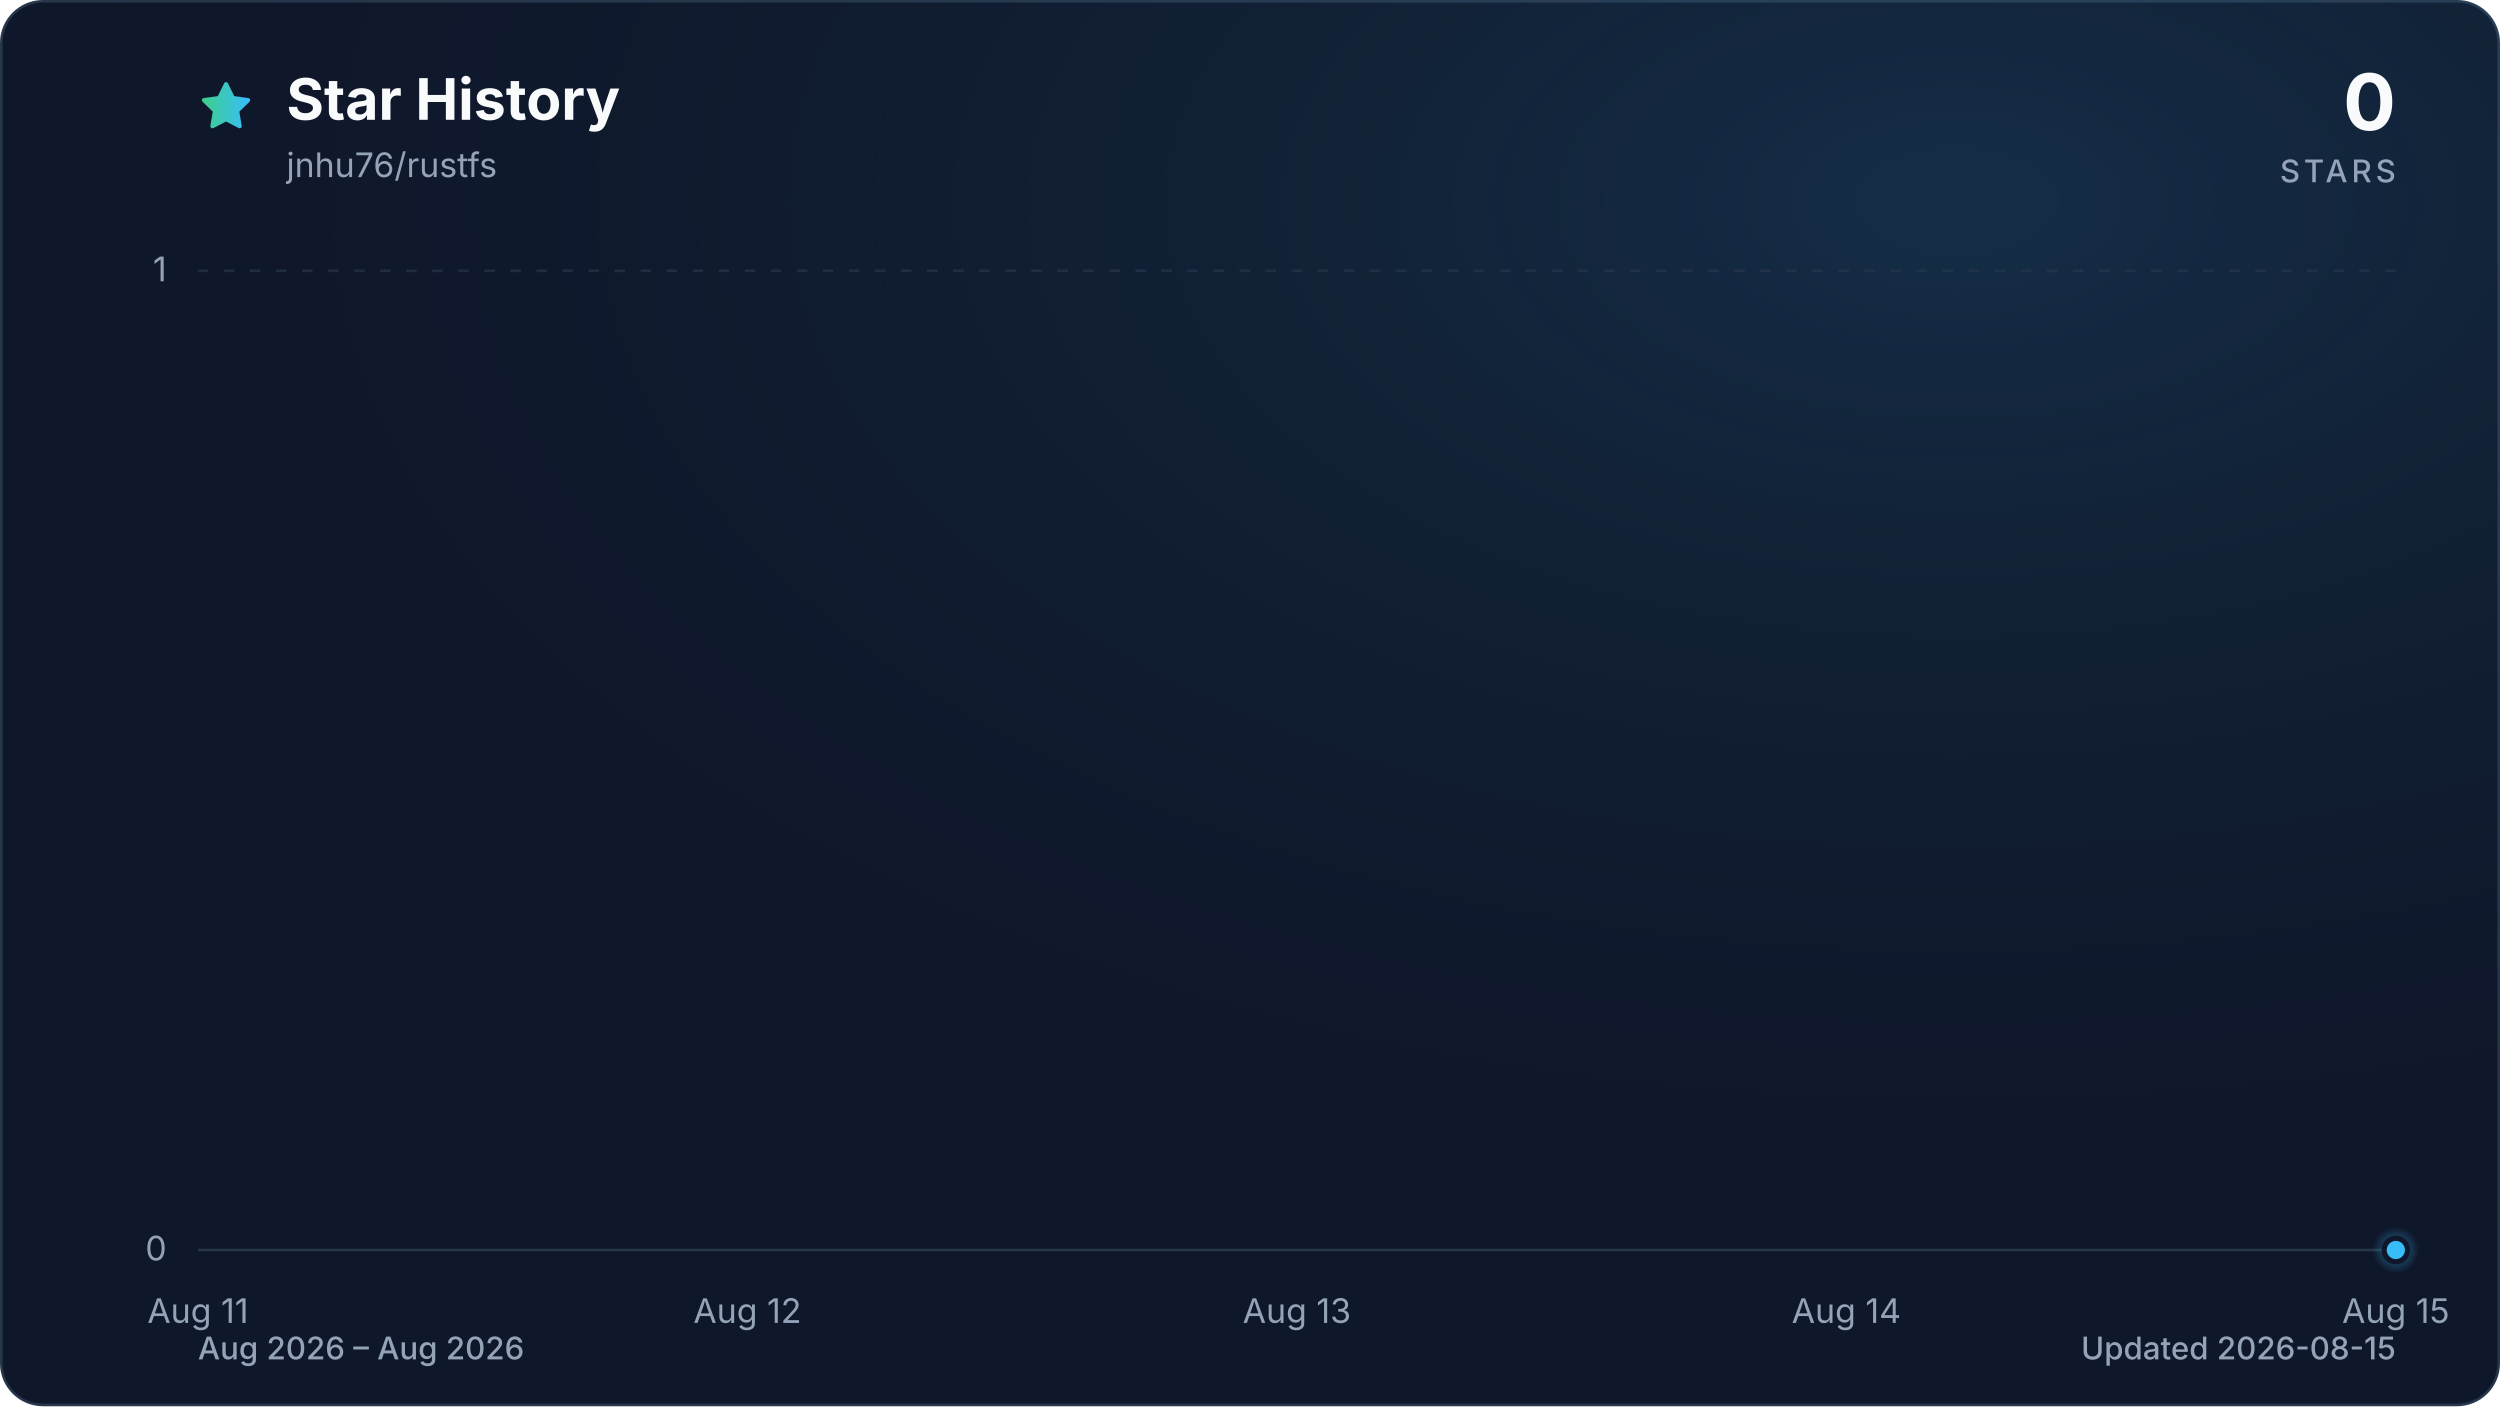
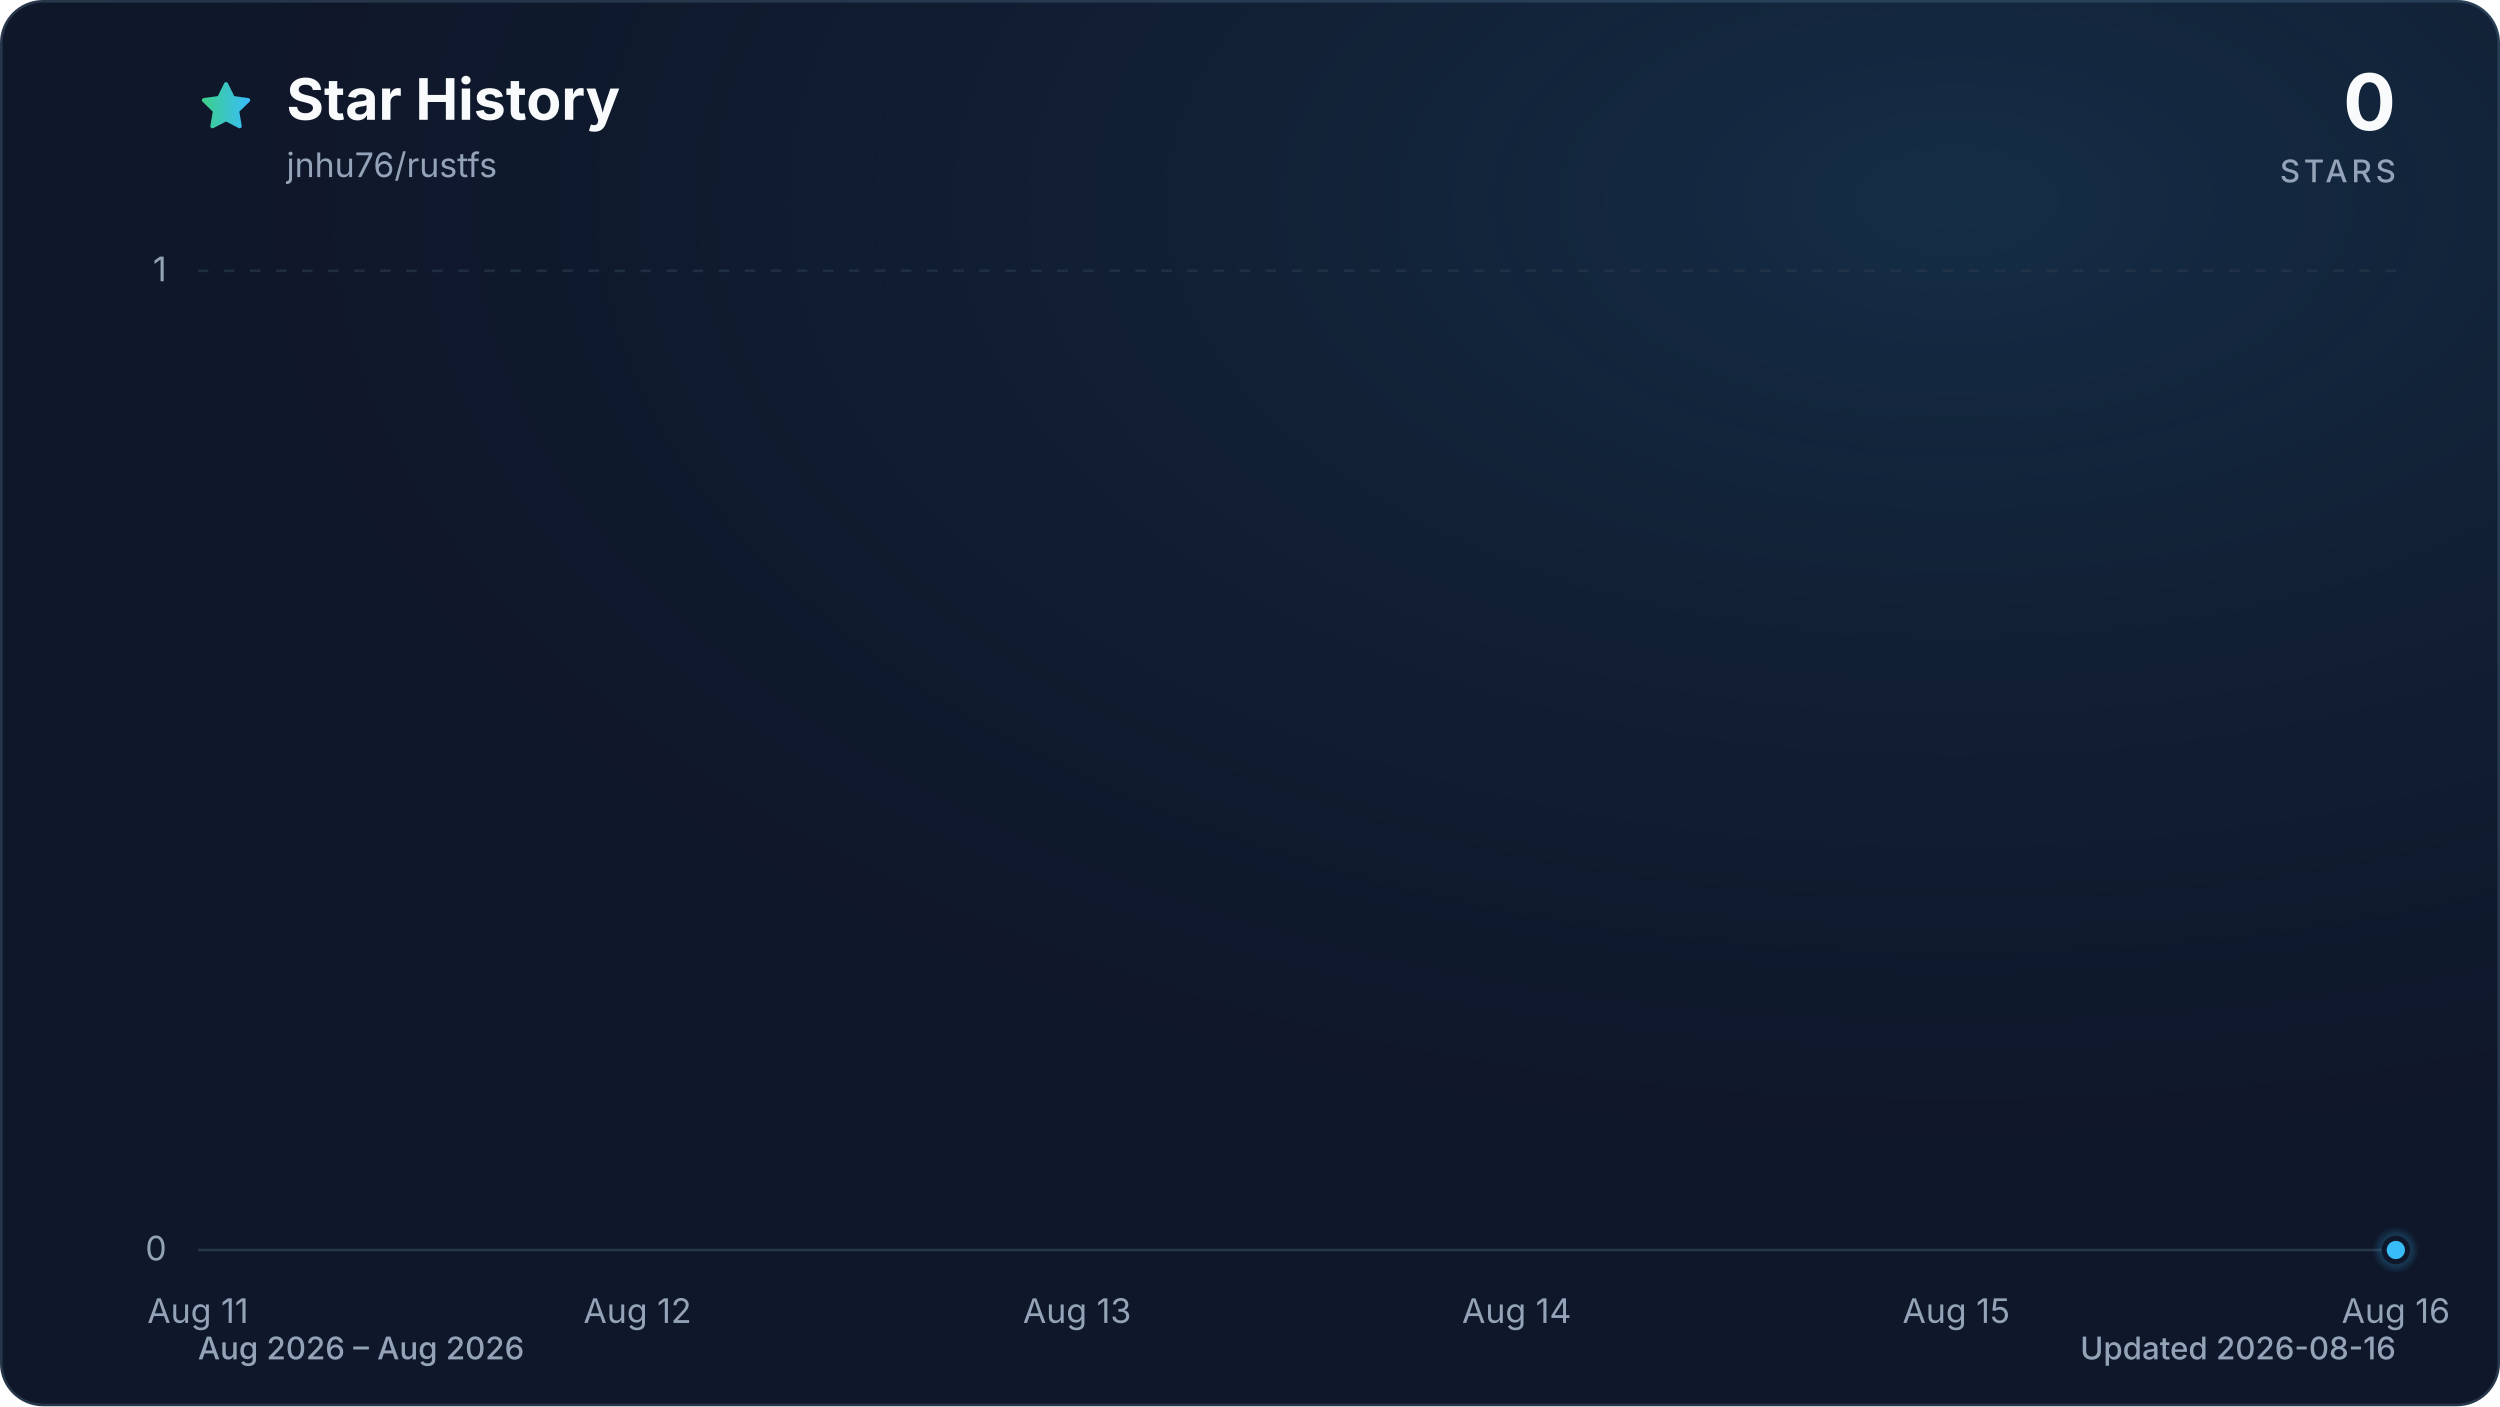
<svg xmlns="http://www.w3.org/2000/svg" viewBox="0 0 960 540" role="img" aria-labelledby="title description" data-style="gradient" data-variant="glow" data-animated="true">
  <defs>
    <linearGradient id="trend" x1="0" y1="0" x2="1" y2="0">
      <stop offset="0%" stop-color="#3ecf8e" />
      <stop offset="100%" stop-color="#38bdf8" />
    </linearGradient>
    <linearGradient id="area" x1="0" y1="0" x2="0" y2="1">
      <stop offset="0%" stop-color="#3ecf8e" stop-opacity="0.30" />
      <stop offset="55%" stop-color="#38bdf8" stop-opacity="0.10" />
      <stop offset="100%" stop-color="#38bdf8" stop-opacity="0.01" />
    </linearGradient>
    <radialGradient id="marker-halo" cx="50%" cy="50%" r="50%">
      <stop offset="0%" stop-color="#38bdf8" stop-opacity="0.55" />
      <stop offset="100%" stop-color="#38bdf8" stop-opacity="0" />
    </radialGradient>
    <radialGradient id="surface-glow" cx="78%" cy="14%" r="80%">
      <stop offset="0%" stop-color="#38bdf8" stop-opacity="0.14" />
      <stop offset="100%" stop-color="#0f172a" stop-opacity="0" />
    </radialGradient>
    <filter id="trend-glow" x="-20%" y="-20%" width="140%" height="140%">
      <feGaussianBlur stdDeviation="7" />
    </filter>
  </defs>
  <style>
.trend-enter{transform-box:fill-box;transform-origin:center;animation:trend-enter 520ms cubic-bezier(0.16,1,0.3,1)}
.marker-enter{transform-box:fill-box;transform-origin:center;animation:marker-enter 320ms cubic-bezier(0.16,1,0.3,1) 200ms both}
.marker-pulse{transform-box:fill-box;transform-origin:center;animation:marker-pulse 2.6s ease-out infinite}
@keyframes trend-enter{from{opacity:.35;transform:translateY(10px)}to{opacity:1;transform:translateY(0)}}
@keyframes marker-enter{from{opacity:0;transform:scale(.4)}to{opacity:1;transform:scale(1)}}
@keyframes marker-pulse{0%{opacity:.5;transform:scale(.7)}70%,100%{opacity:0;transform:scale(2.1)}}
@media (prefers-reduced-motion:reduce){.trend-enter,.marker-enter,.marker-pulse{animation:none!important}}
@media (prefers-reduced-motion:reduce){.marker-pulse{opacity:0}}
</style>
  <rect x="0.5" y="0.5" width="959" height="539" fill="#0f172a" stroke="#27364a" stroke-width="1" rx="16" />
  <rect width="960" height="540" fill="url(#surface-glow)" rx="16" />
  <path d="M12 2.6l2.9 5.9 6.5.9-4.7 4.6 1.1 6.5-5.8-3-5.8 3 1.1-6.5-4.7-4.6 6.5-.9L12 2.6Z" transform="translate(76 30) scale(.9)" fill="url(#trend)" stroke="url(#trend)" stroke-width="1.8" stroke-linejoin="round" aria-hidden="true" />
  <text x="110" y="46" fill="#f8fafc" font-family="ui-sans-serif, system-ui, -apple-system, BlinkMacSystemFont, 'Segoe UI', sans-serif" font-size="22" font-weight="700">Star History</text>
  <text x="110" y="68" fill="#94a3b8" font-family="ui-sans-serif, system-ui, -apple-system, BlinkMacSystemFont, 'Segoe UI', sans-serif" font-size="13">jnhu76/rustfs</text>
  <text x="920" y="50" fill="#f8fafc" font-family="ui-sans-serif, system-ui, -apple-system, BlinkMacSystemFont, 'Segoe UI', sans-serif" font-size="30" font-weight="700" text-anchor="end">0</text>
  <text x="920" y="70" fill="#94a3b8" font-family="ui-sans-serif, system-ui, -apple-system, BlinkMacSystemFont, 'Segoe UI', sans-serif" font-size="12" font-weight="500" letter-spacing="1.5" text-anchor="end">STARS</text>
  <line x1="76" y1="480.0" x2="920" y2="480.0" stroke="#27364a" stroke-width="1" stroke-dasharray="0" opacity="1" />
  <text x="64" y="484.0" fill="#94a3b8" font-family="ui-sans-serif, system-ui, -apple-system, BlinkMacSystemFont, 'Segoe UI', sans-serif" font-size="13" text-anchor="end">0</text>
  <line x1="76" y1="104.0" x2="920" y2="104.0" stroke="#27364a" stroke-width="1" stroke-dasharray="4 6" opacity="0.7" />
  <text x="64" y="108.0" fill="#94a3b8" font-family="ui-sans-serif, system-ui, -apple-system, BlinkMacSystemFont, 'Segoe UI', sans-serif" font-size="13" text-anchor="end">1</text>
  <text x="76.0" y="508" fill="#94a3b8" font-family="ui-sans-serif, system-ui, -apple-system, BlinkMacSystemFont, 'Segoe UI', sans-serif" font-size="13" text-anchor="middle">Aug 11</text>
-   <text x="287.0" y="508" fill="#94a3b8" font-family="ui-sans-serif, system-ui, -apple-system, BlinkMacSystemFont, 'Segoe UI', sans-serif" font-size="13" text-anchor="middle">Aug 12</text>
-   <text x="498.0" y="508" fill="#94a3b8" font-family="ui-sans-serif, system-ui, -apple-system, BlinkMacSystemFont, 'Segoe UI', sans-serif" font-size="13" text-anchor="middle">Aug 13</text>
-   <text x="709.0" y="508" fill="#94a3b8" font-family="ui-sans-serif, system-ui, -apple-system, BlinkMacSystemFont, 'Segoe UI', sans-serif" font-size="13" text-anchor="middle">Aug 14</text>
-   <text x="920.0" y="508" fill="#94a3b8" font-family="ui-sans-serif, system-ui, -apple-system, BlinkMacSystemFont, 'Segoe UI', sans-serif" font-size="13" text-anchor="middle">Aug 15</text>
+   <text x="244.8" y="508" fill="#94a3b8" font-family="ui-sans-serif, system-ui, -apple-system, BlinkMacSystemFont, 'Segoe UI', sans-serif" font-size="13" text-anchor="middle">Aug 12</text>
+   <text x="413.6" y="508" fill="#94a3b8" font-family="ui-sans-serif, system-ui, -apple-system, BlinkMacSystemFont, 'Segoe UI', sans-serif" font-size="13" text-anchor="middle">Aug 13</text>
+   <text x="582.4" y="508" fill="#94a3b8" font-family="ui-sans-serif, system-ui, -apple-system, BlinkMacSystemFont, 'Segoe UI', sans-serif" font-size="13" text-anchor="middle">Aug 14</text>
+   <text x="751.2" y="508" fill="#94a3b8" font-family="ui-sans-serif, system-ui, -apple-system, BlinkMacSystemFont, 'Segoe UI', sans-serif" font-size="13" text-anchor="middle">Aug 15</text>
+   <text x="920.0" y="508" fill="#94a3b8" font-family="ui-sans-serif, system-ui, -apple-system, BlinkMacSystemFont, 'Segoe UI', sans-serif" font-size="13" text-anchor="middle">Aug 16</text>
  <g class="trend-enter">
-     <path d="M 76.0 480.0 C 146.3 480.0, 216.7 480.0, 287.0 480.0 C 357.3 480.0, 427.7 480.0, 498.0 480.0 C 568.3 480.0, 638.7 480.0, 709.0 480.0 C 779.3 480.0, 849.7 480.0, 920.0 480.0 L 920.0 480.0 L 76.0 480.0 Z" fill="url(#area)" />
-     <path d="M 76.0 480.0 C 146.3 480.0, 216.7 480.0, 287.0 480.0 C 357.3 480.0, 427.7 480.0, 498.0 480.0 C 568.3 480.0, 638.7 480.0, 709.0 480.0 C 779.3 480.0, 849.7 480.0, 920.0 480.0" fill="none" stroke="url(#trend)" stroke-width="12" stroke-linecap="round" stroke-linejoin="round" opacity="0.16" filter="url(#trend-glow)" />
-     <path d="M 76.0 480.0 C 146.3 480.0, 216.7 480.0, 287.0 480.0 C 357.3 480.0, 427.7 480.0, 498.0 480.0 C 568.3 480.0, 638.7 480.0, 709.0 480.0 C 779.3 480.0, 849.7 480.0, 920.0 480.0" fill="none" stroke="url(#trend)" stroke-width="3" stroke-linecap="round" stroke-linejoin="round" />
+     <path d="M 76.0 480.0 C 132.3 480.0, 188.5 480.0, 244.8 480.0 C 301.1 480.0, 357.3 480.0, 413.6 480.0 C 469.9 480.0, 526.1 480.0, 582.4 480.0 C 638.7 480.0, 694.9 480.0, 751.2 480.0 C 807.5 480.0, 863.7 480.0, 920.0 480.0 L 920.0 480.0 L 76.0 480.0 Z" fill="url(#area)" />
+     <path d="M 76.0 480.0 C 132.3 480.0, 188.5 480.0, 244.8 480.0 C 301.1 480.0, 357.3 480.0, 413.6 480.0 C 469.9 480.0, 526.1 480.0, 582.4 480.0 C 638.7 480.0, 694.9 480.0, 751.2 480.0 C 807.5 480.0, 863.7 480.0, 920.0 480.0" fill="none" stroke="url(#trend)" stroke-width="12" stroke-linecap="round" stroke-linejoin="round" opacity="0.16" filter="url(#trend-glow)" />
+     <path d="M 76.0 480.0 C 132.3 480.0, 188.5 480.0, 244.8 480.0 C 301.1 480.0, 357.3 480.0, 413.6 480.0 C 469.9 480.0, 526.1 480.0, 582.4 480.0 C 638.7 480.0, 694.9 480.0, 751.2 480.0 C 807.5 480.0, 863.7 480.0, 920.0 480.0" fill="none" stroke="url(#trend)" stroke-width="3" stroke-linecap="round" stroke-linejoin="round" />
  </g>
  <g class="marker-enter">
    <circle class="marker-pulse" cx="920.0" cy="480.0" r="9" fill="url(#marker-halo)" />
    <circle cx="920.0" cy="480.0" r="4.5" fill="#38bdf8" stroke="#0f172a" stroke-width="2" />
  </g>
  <text x="76" y="522" fill="#94a3b8" font-family="ui-sans-serif, system-ui, -apple-system, BlinkMacSystemFont, 'Segoe UI', sans-serif" font-size="12" font-weight="500">Aug 2026 – Aug 2026</text>
-   <text x="920" y="522" fill="#94a3b8" font-family="ui-sans-serif, system-ui, -apple-system, BlinkMacSystemFont, 'Segoe UI', sans-serif" font-size="12" font-weight="500" text-anchor="end">Updated 2026-08-15</text>
+   <text x="920" y="522" fill="#94a3b8" font-family="ui-sans-serif, system-ui, -apple-system, BlinkMacSystemFont, 'Segoe UI', sans-serif" font-size="12" font-weight="500" text-anchor="end">Updated 2026-08-16</text>
</svg>
